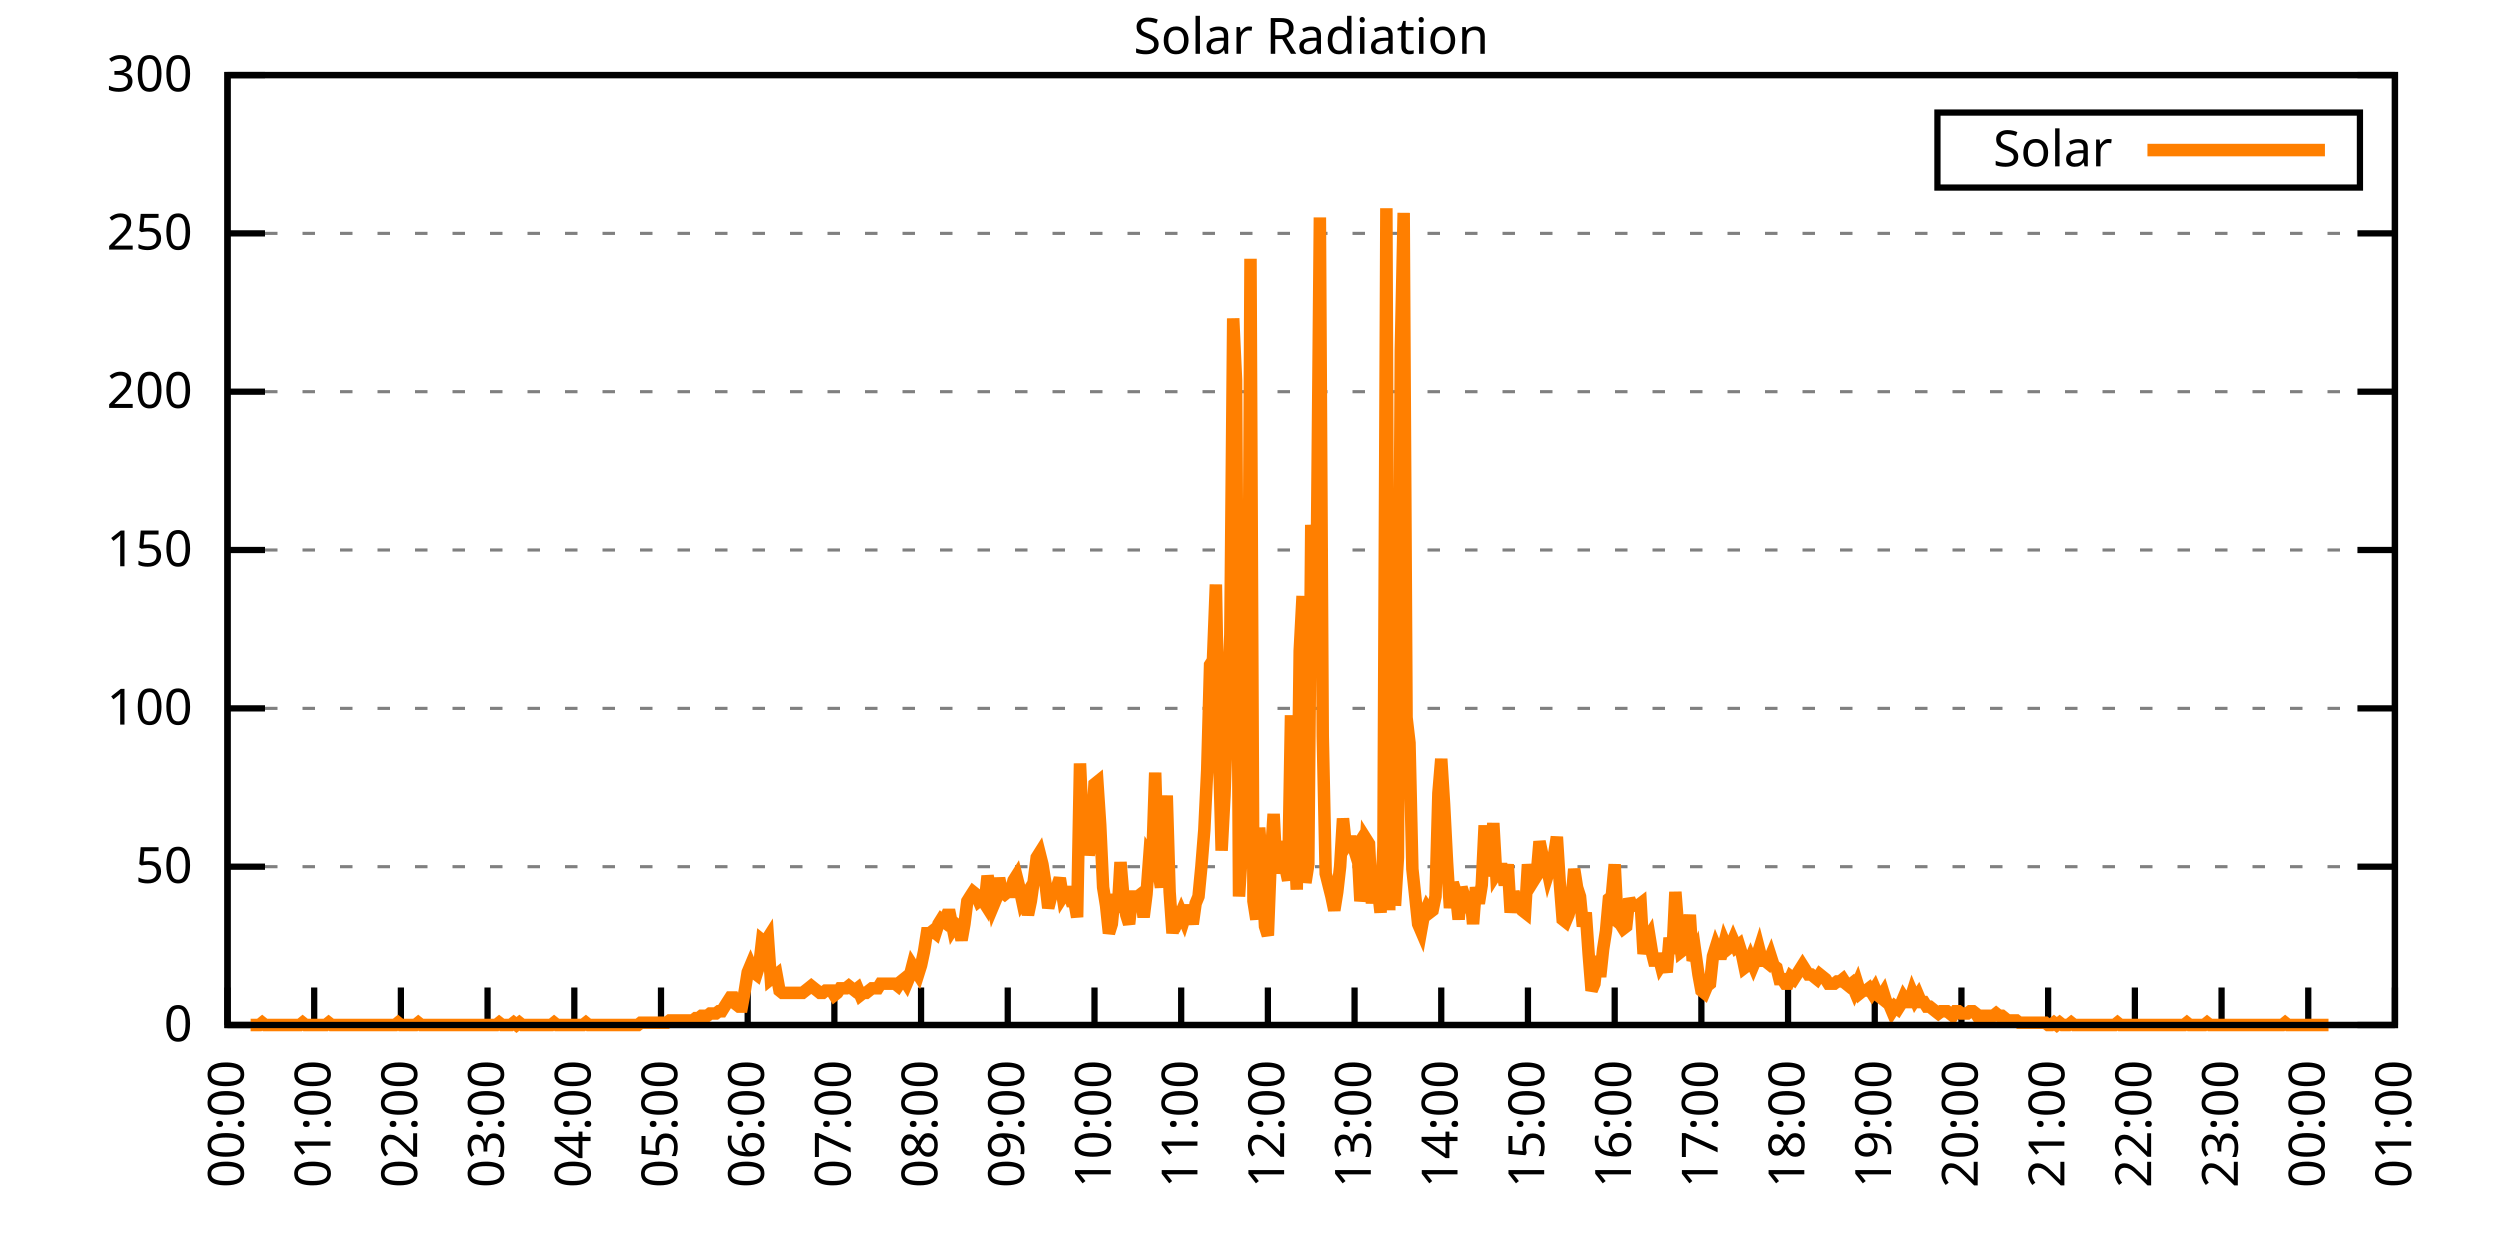
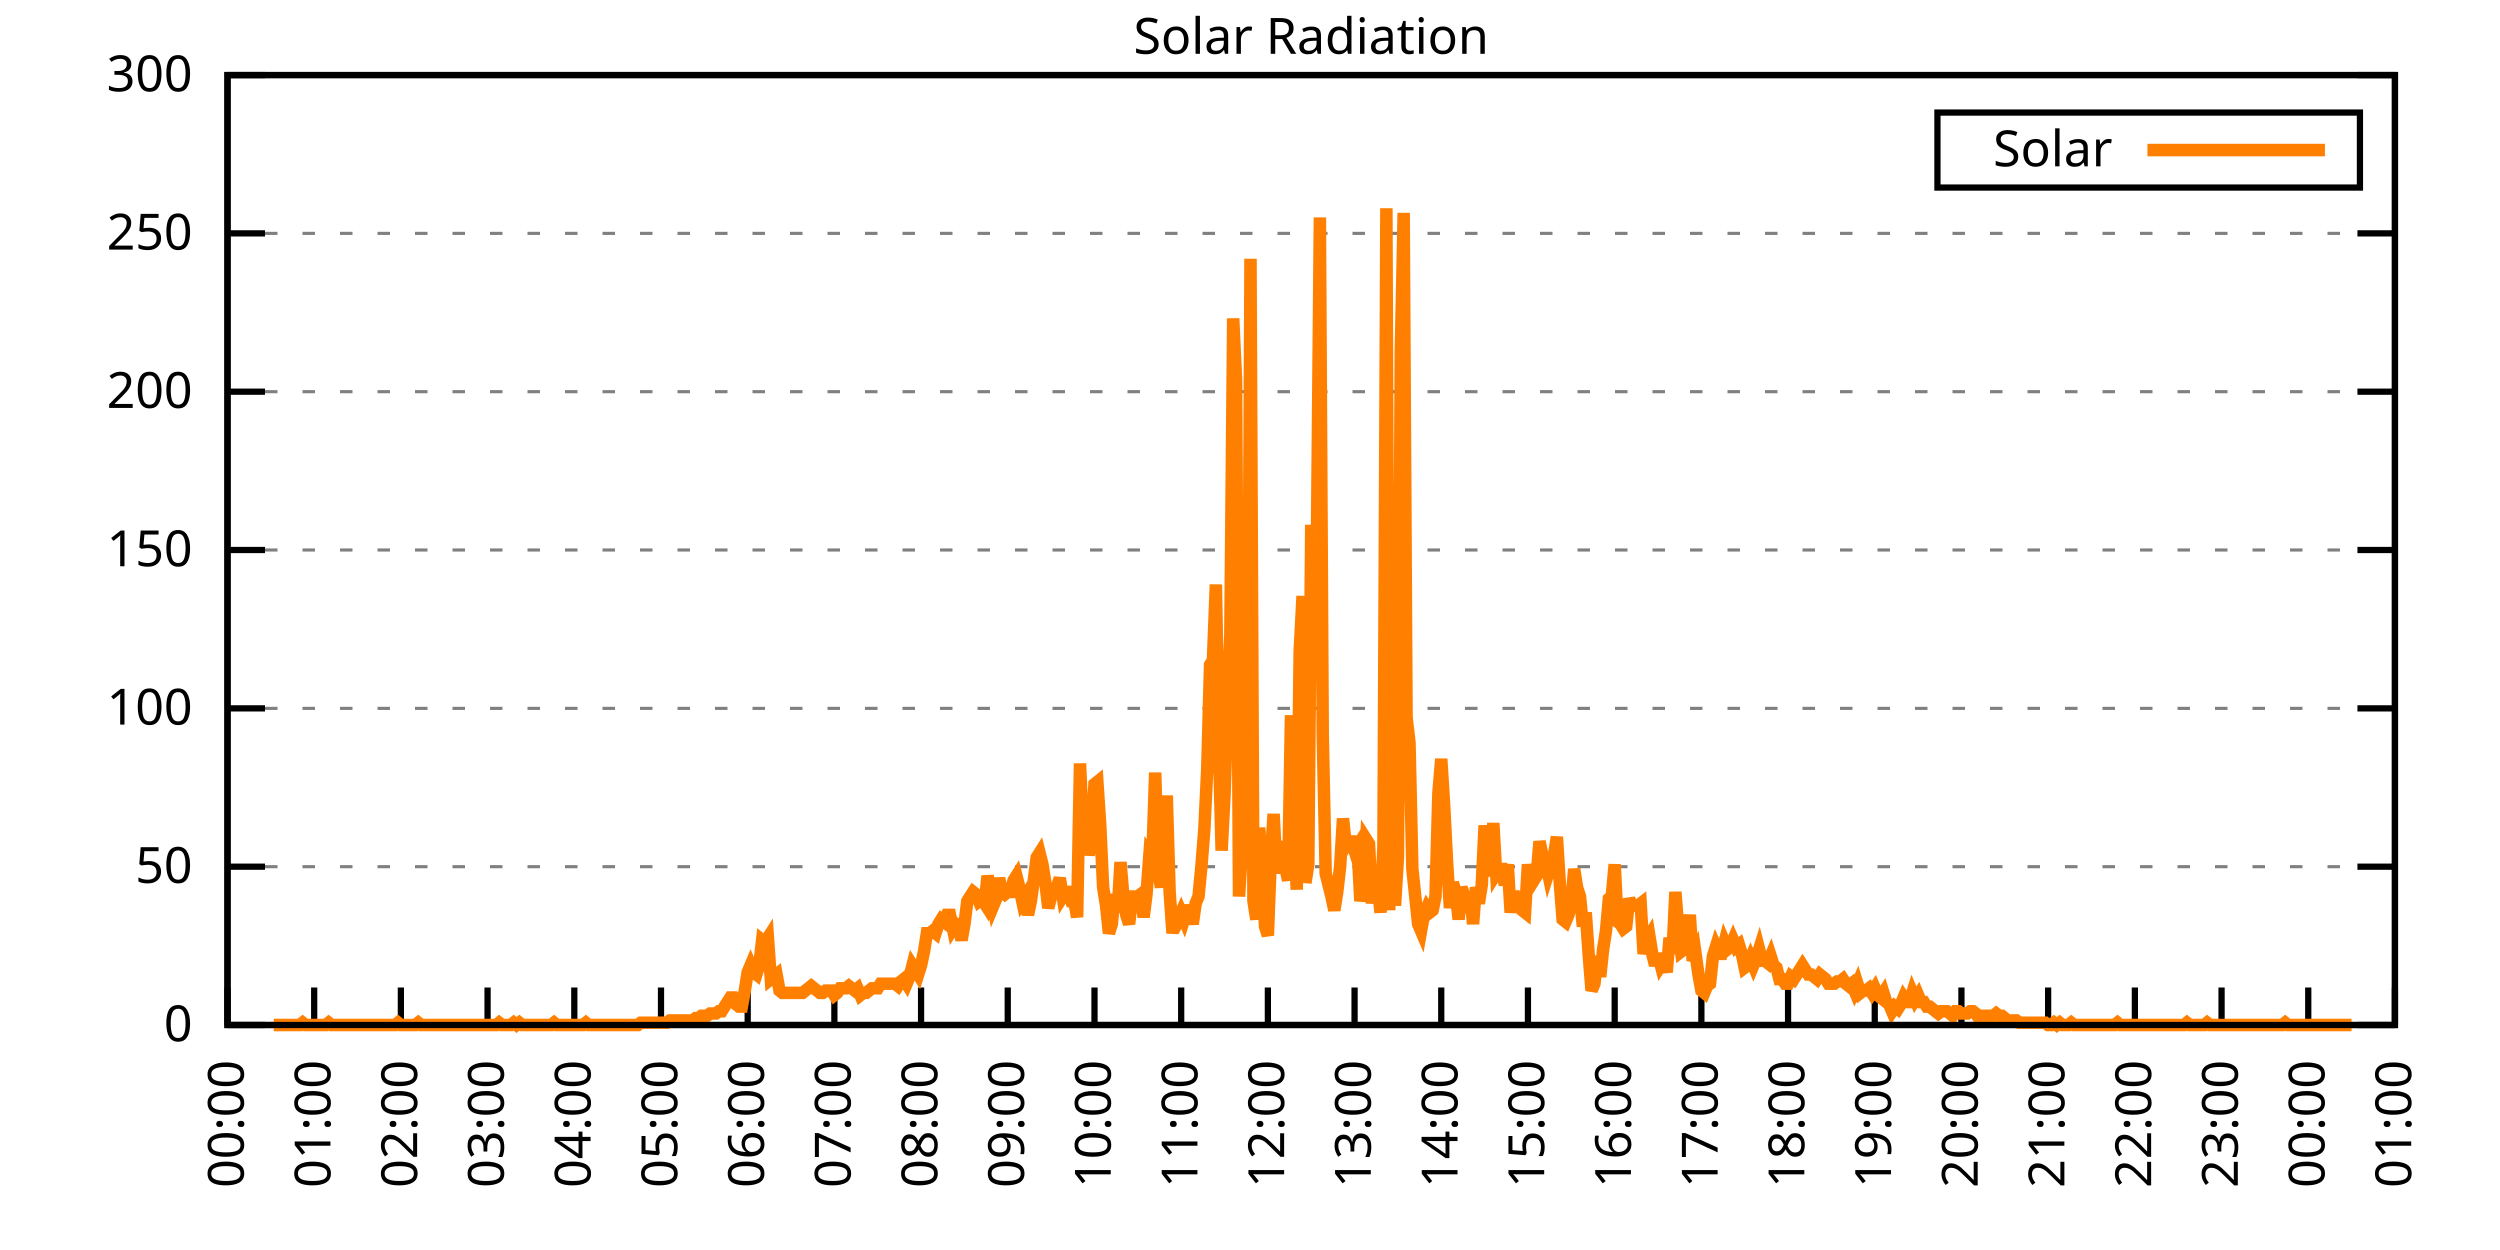
<svg xmlns="http://www.w3.org/2000/svg" xmlns:xlink="http://www.w3.org/1999/xlink" width="400" height="200" viewBox="0 0 400 200">
  <g id="gnuplot_canvas">
    <rect x="0" y="0" width="400" height="200" fill="none" />
    <defs>
      <circle id="gpDot" r="0.5" stroke-width="0.5" stroke="currentColor" />
      <path id="gpPt0" stroke-width="0.333" stroke="currentColor" d="M-1,0 h2 M0,-1 v2" />
      <path id="gpPt1" stroke-width="0.333" stroke="currentColor" d="M-1,-1 L1,1 M1,-1 L-1,1" />
      <path id="gpPt2" stroke-width="0.333" stroke="currentColor" d="M-1,0 L1,0 M0,-1 L0,1 M-1,-1 L1,1 M-1,1 L1,-1" />
      <rect id="gpPt3" stroke-width="0.333" stroke="currentColor" x="-1" y="-1" width="2" height="2" />
      <rect id="gpPt4" stroke-width="0.333" stroke="currentColor" fill="currentColor" x="-1" y="-1" width="2" height="2" />
      <circle id="gpPt5" stroke-width="0.333" stroke="currentColor" cx="0" cy="0" r="1" />
      <use xlink:href="#gpPt5" id="gpPt6" fill="currentColor" stroke="none" />
      <path id="gpPt7" stroke-width="0.333" stroke="currentColor" d="M0,-1.33 L-1.33,0.67 L1.33,0.67 z" />
      <use xlink:href="#gpPt7" id="gpPt8" fill="currentColor" stroke="none" />
      <use xlink:href="#gpPt7" id="gpPt9" stroke="currentColor" transform="rotate(180)" />
      <use xlink:href="#gpPt9" id="gpPt10" fill="currentColor" stroke="none" />
      <use xlink:href="#gpPt3" id="gpPt11" stroke="currentColor" transform="rotate(45)" />
      <use xlink:href="#gpPt11" id="gpPt12" fill="currentColor" stroke="none" />
      <path id="gpPt13" stroke-width="0.333" stroke="currentColor" d="M0,1.330 L1.265,0.411 L0.782,-1.067 L-0.782,-1.076 L-1.265,0.411 z" />
      <use xlink:href="#gpPt13" id="gpPt14" fill="currentColor" stroke="none" />
      <filter id="textbox" filterUnits="objectBoundingBox" x="0" y="0" height="1" width="1">
        <feFlood flood-color="white" flood-opacity="1" result="bgnd" />
        <feComposite in="SourceGraphic" in2="bgnd" operator="atop" />
      </filter>
      <filter id="greybox" filterUnits="objectBoundingBox" x="0" y="0" height="1" width="1">
        <feFlood flood-color="lightgrey" flood-opacity="1" result="grey" />
        <feComposite in="SourceGraphic" in2="grey" operator="atop" />
      </filter>
    </defs>
    <g fill="none" color="white" stroke="currentColor" stroke-width="1.00" stroke-linecap="butt" stroke-linejoin="miter">
</g>
    <g fill="none" color="black" stroke="currentColor" stroke-width="1.00" stroke-linecap="butt" stroke-linejoin="miter">
      <g stroke="none" shape-rendering="crispEdges">
        <polygon fill="rgb(255, 255, 255)" points="36.40,164.00 383.18,164.00 383.18,12.02 36.40,12.02 " />
      </g>
    </g>
    <g fill="none" color="black" stroke="currentColor" stroke-width="1.00" stroke-linecap="butt" stroke-linejoin="miter">
</g>
    <g fill="none" color="black" stroke="black" stroke-width="0.50" stroke-linecap="butt" stroke-linejoin="miter">
</g>
    <g fill="none" color="gray" stroke="currentColor" stroke-width="0.50" stroke-linecap="butt" stroke-linejoin="miter">
      <path stroke="gray" stroke-dasharray="2,4" class="gridline" d="M36.40,164.00 L383.19,164.00  " />
    </g>
    <g fill="none" color="gray" stroke="gray" stroke-width="1.00" stroke-linecap="butt" stroke-linejoin="miter">
</g>
    <g fill="none" color="black" stroke="currentColor" stroke-width="1.00" stroke-linecap="butt" stroke-linejoin="miter">
      <path stroke="black" d="M36.40,164.00 L42.40,164.00 M383.19,164.00 L377.19,164.00  " />
      <g transform="translate(30.80,166.60)" stroke="none" fill="black" font-family="Sans" font-size="8.00" text-anchor="end">
        <text>
          <tspan font-family="Sans"> 0</tspan>
        </text>
      </g>
    </g>
    <g fill="none" color="black" stroke="currentColor" stroke-width="1.00" stroke-linecap="butt" stroke-linejoin="miter">
</g>
    <g fill="none" color="black" stroke="black" stroke-width="0.50" stroke-linecap="butt" stroke-linejoin="miter">
</g>
    <g fill="none" color="gray" stroke="currentColor" stroke-width="0.50" stroke-linecap="butt" stroke-linejoin="miter">
      <path stroke="gray" stroke-dasharray="2,4" class="gridline" d="M36.40,138.67 L383.19,138.67  " />
    </g>
    <g fill="none" color="gray" stroke="gray" stroke-width="1.00" stroke-linecap="butt" stroke-linejoin="miter">
</g>
    <g fill="none" color="black" stroke="currentColor" stroke-width="1.00" stroke-linecap="butt" stroke-linejoin="miter">
      <path stroke="black" d="M36.40,138.67 L42.40,138.67 M383.19,138.67 L377.19,138.67  " />
      <g transform="translate(30.80,141.27)" stroke="none" fill="black" font-family="Sans" font-size="8.00" text-anchor="end">
        <text>
          <tspan font-family="Sans"> 50</tspan>
        </text>
      </g>
    </g>
    <g fill="none" color="black" stroke="currentColor" stroke-width="1.00" stroke-linecap="butt" stroke-linejoin="miter">
</g>
    <g fill="none" color="black" stroke="black" stroke-width="0.50" stroke-linecap="butt" stroke-linejoin="miter">
</g>
    <g fill="none" color="gray" stroke="currentColor" stroke-width="0.50" stroke-linecap="butt" stroke-linejoin="miter">
      <path stroke="gray" stroke-dasharray="2,4" class="gridline" d="M36.40,113.34 L383.19,113.34  " />
    </g>
    <g fill="none" color="gray" stroke="gray" stroke-width="1.00" stroke-linecap="butt" stroke-linejoin="miter">
</g>
    <g fill="none" color="black" stroke="currentColor" stroke-width="1.00" stroke-linecap="butt" stroke-linejoin="miter">
      <path stroke="black" d="M36.40,113.34 L42.40,113.34 M383.19,113.34 L377.19,113.34  " />
      <g transform="translate(30.80,115.94)" stroke="none" fill="black" font-family="Sans" font-size="8.00" text-anchor="end">
        <text>
          <tspan font-family="Sans"> 100</tspan>
        </text>
      </g>
    </g>
    <g fill="none" color="black" stroke="currentColor" stroke-width="1.00" stroke-linecap="butt" stroke-linejoin="miter">
</g>
    <g fill="none" color="black" stroke="black" stroke-width="0.50" stroke-linecap="butt" stroke-linejoin="miter">
</g>
    <g fill="none" color="gray" stroke="currentColor" stroke-width="0.50" stroke-linecap="butt" stroke-linejoin="miter">
      <path stroke="gray" stroke-dasharray="2,4" class="gridline" d="M36.40,88.00 L383.19,88.00  " />
    </g>
    <g fill="none" color="gray" stroke="gray" stroke-width="1.00" stroke-linecap="butt" stroke-linejoin="miter">
</g>
    <g fill="none" color="black" stroke="currentColor" stroke-width="1.00" stroke-linecap="butt" stroke-linejoin="miter">
      <path stroke="black" d="M36.40,88.00 L42.40,88.00 M383.19,88.00 L377.19,88.00  " />
      <g transform="translate(30.80,90.60)" stroke="none" fill="black" font-family="Sans" font-size="8.00" text-anchor="end">
        <text>
          <tspan font-family="Sans"> 150</tspan>
        </text>
      </g>
    </g>
    <g fill="none" color="black" stroke="currentColor" stroke-width="1.00" stroke-linecap="butt" stroke-linejoin="miter">
</g>
    <g fill="none" color="black" stroke="black" stroke-width="0.50" stroke-linecap="butt" stroke-linejoin="miter">
</g>
    <g fill="none" color="gray" stroke="currentColor" stroke-width="0.50" stroke-linecap="butt" stroke-linejoin="miter">
      <path stroke="gray" stroke-dasharray="2,4" class="gridline" d="M36.40,62.67 L383.19,62.67  " />
    </g>
    <g fill="none" color="gray" stroke="gray" stroke-width="1.00" stroke-linecap="butt" stroke-linejoin="miter">
</g>
    <g fill="none" color="black" stroke="currentColor" stroke-width="1.00" stroke-linecap="butt" stroke-linejoin="miter">
      <path stroke="black" d="M36.40,62.67 L42.40,62.67 M383.19,62.67 L377.19,62.67  " />
      <g transform="translate(30.80,65.27)" stroke="none" fill="black" font-family="Sans" font-size="8.00" text-anchor="end">
        <text>
          <tspan font-family="Sans"> 200</tspan>
        </text>
      </g>
    </g>
    <g fill="none" color="black" stroke="currentColor" stroke-width="1.00" stroke-linecap="butt" stroke-linejoin="miter">
</g>
    <g fill="none" color="black" stroke="black" stroke-width="0.50" stroke-linecap="butt" stroke-linejoin="miter">
</g>
    <g fill="none" color="gray" stroke="currentColor" stroke-width="0.50" stroke-linecap="butt" stroke-linejoin="miter">
      <path stroke="gray" stroke-dasharray="2,4" class="gridline" d="M36.40,37.34 L383.19,37.34  " />
    </g>
    <g fill="none" color="gray" stroke="gray" stroke-width="1.00" stroke-linecap="butt" stroke-linejoin="miter">
</g>
    <g fill="none" color="black" stroke="currentColor" stroke-width="1.00" stroke-linecap="butt" stroke-linejoin="miter">
      <path stroke="black" d="M36.40,37.34 L42.40,37.34 M383.19,37.34 L377.19,37.34  " />
      <g transform="translate(30.80,39.94)" stroke="none" fill="black" font-family="Sans" font-size="8.00" text-anchor="end">
        <text>
          <tspan font-family="Sans"> 250</tspan>
        </text>
      </g>
    </g>
    <g fill="none" color="black" stroke="currentColor" stroke-width="1.00" stroke-linecap="butt" stroke-linejoin="miter">
</g>
    <g fill="none" color="black" stroke="black" stroke-width="0.50" stroke-linecap="butt" stroke-linejoin="miter">
</g>
    <g fill="none" color="gray" stroke="currentColor" stroke-width="0.50" stroke-linecap="butt" stroke-linejoin="miter">
      <path stroke="gray" stroke-dasharray="2,4" class="gridline" d="M36.40,12.01 L383.19,12.01  " />
    </g>
    <g fill="none" color="gray" stroke="gray" stroke-width="1.00" stroke-linecap="butt" stroke-linejoin="miter">
</g>
    <g fill="none" color="black" stroke="currentColor" stroke-width="1.00" stroke-linecap="butt" stroke-linejoin="miter">
      <path stroke="black" d="M36.40,12.01 L42.40,12.01 M383.19,12.01 L377.19,12.01  " />
      <g transform="translate(30.80,14.61)" stroke="none" fill="black" font-family="Sans" font-size="8.00" text-anchor="end">
        <text>
          <tspan font-family="Sans"> 300</tspan>
        </text>
      </g>
    </g>
    <g fill="none" color="black" stroke="currentColor" stroke-width="1.00" stroke-linecap="butt" stroke-linejoin="miter">
      <path stroke="black" d="M36.40,164.00 L36.40,158.00  " />
      <g transform="translate(39.00,169.60) rotate(270.00)" stroke="none" fill="black" font-family="Sans" font-size="8.00" text-anchor="end">
        <text>
          <tspan font-family="Sans">00:00</tspan>
        </text>
      </g>
    </g>
    <g fill="none" color="black" stroke="currentColor" stroke-width="1.00" stroke-linecap="butt" stroke-linejoin="miter">
      <path stroke="black" d="M50.27,164.00 L50.27,158.00  " />
      <g transform="translate(52.87,169.60) rotate(270.00)" stroke="none" fill="black" font-family="Sans" font-size="8.00" text-anchor="end">
        <text>
          <tspan font-family="Sans">01:00</tspan>
        </text>
      </g>
    </g>
    <g fill="none" color="black" stroke="currentColor" stroke-width="1.00" stroke-linecap="butt" stroke-linejoin="miter">
      <path stroke="black" d="M64.14,164.00 L64.14,158.00  " />
      <g transform="translate(66.74,169.60) rotate(270.00)" stroke="none" fill="black" font-family="Sans" font-size="8.00" text-anchor="end">
        <text>
          <tspan font-family="Sans">02:00</tspan>
        </text>
      </g>
    </g>
    <g fill="none" color="black" stroke="currentColor" stroke-width="1.00" stroke-linecap="butt" stroke-linejoin="miter">
      <path stroke="black" d="M78.01,164.00 L78.01,158.00  " />
      <g transform="translate(80.61,169.60) rotate(270.00)" stroke="none" fill="black" font-family="Sans" font-size="8.00" text-anchor="end">
        <text>
          <tspan font-family="Sans">03:00</tspan>
        </text>
      </g>
    </g>
    <g fill="none" color="black" stroke="currentColor" stroke-width="1.00" stroke-linecap="butt" stroke-linejoin="miter">
      <path stroke="black" d="M91.89,164.00 L91.89,158.00  " />
      <g transform="translate(94.49,169.60) rotate(270.00)" stroke="none" fill="black" font-family="Sans" font-size="8.00" text-anchor="end">
        <text>
          <tspan font-family="Sans">04:00</tspan>
        </text>
      </g>
    </g>
    <g fill="none" color="black" stroke="currentColor" stroke-width="1.00" stroke-linecap="butt" stroke-linejoin="miter">
      <path stroke="black" d="M105.76,164.00 L105.76,158.00  " />
      <g transform="translate(108.36,169.60) rotate(270.00)" stroke="none" fill="black" font-family="Sans" font-size="8.00" text-anchor="end">
        <text>
          <tspan font-family="Sans">05:00</tspan>
        </text>
      </g>
    </g>
    <g fill="none" color="black" stroke="currentColor" stroke-width="1.00" stroke-linecap="butt" stroke-linejoin="miter">
      <path stroke="black" d="M119.63,164.00 L119.63,158.00  " />
      <g transform="translate(122.23,169.60) rotate(270.00)" stroke="none" fill="black" font-family="Sans" font-size="8.00" text-anchor="end">
        <text>
          <tspan font-family="Sans">06:00</tspan>
        </text>
      </g>
    </g>
    <g fill="none" color="black" stroke="currentColor" stroke-width="1.00" stroke-linecap="butt" stroke-linejoin="miter">
      <path stroke="black" d="M133.50,164.00 L133.50,158.00  " />
      <g transform="translate(136.10,169.60) rotate(270.00)" stroke="none" fill="black" font-family="Sans" font-size="8.00" text-anchor="end">
        <text>
          <tspan font-family="Sans">07:00</tspan>
        </text>
      </g>
    </g>
    <g fill="none" color="black" stroke="currentColor" stroke-width="1.00" stroke-linecap="butt" stroke-linejoin="miter">
      <path stroke="black" d="M147.37,164.00 L147.37,158.00  " />
      <g transform="translate(149.97,169.60) rotate(270.00)" stroke="none" fill="black" font-family="Sans" font-size="8.00" text-anchor="end">
        <text>
          <tspan font-family="Sans">08:00</tspan>
        </text>
      </g>
    </g>
    <g fill="none" color="black" stroke="currentColor" stroke-width="1.00" stroke-linecap="butt" stroke-linejoin="miter">
      <path stroke="black" d="M161.24,164.00 L161.24,158.00  " />
      <g transform="translate(163.84,169.60) rotate(270.00)" stroke="none" fill="black" font-family="Sans" font-size="8.00" text-anchor="end">
        <text>
          <tspan font-family="Sans">09:00</tspan>
        </text>
      </g>
    </g>
    <g fill="none" color="black" stroke="currentColor" stroke-width="1.00" stroke-linecap="butt" stroke-linejoin="miter">
      <path stroke="black" d="M175.12,164.00 L175.12,158.00  " />
      <g transform="translate(177.72,169.60) rotate(270.00)" stroke="none" fill="black" font-family="Sans" font-size="8.00" text-anchor="end">
        <text>
          <tspan font-family="Sans">10:00</tspan>
        </text>
      </g>
    </g>
    <g fill="none" color="black" stroke="currentColor" stroke-width="1.00" stroke-linecap="butt" stroke-linejoin="miter">
      <path stroke="black" d="M188.99,164.00 L188.99,158.00  " />
      <g transform="translate(191.59,169.60) rotate(270.00)" stroke="none" fill="black" font-family="Sans" font-size="8.00" text-anchor="end">
        <text>
          <tspan font-family="Sans">11:00</tspan>
        </text>
      </g>
    </g>
    <g fill="none" color="black" stroke="currentColor" stroke-width="1.00" stroke-linecap="butt" stroke-linejoin="miter">
      <path stroke="black" d="M202.86,164.00 L202.86,158.00  " />
      <g transform="translate(205.46,169.60) rotate(270.00)" stroke="none" fill="black" font-family="Sans" font-size="8.00" text-anchor="end">
        <text>
          <tspan font-family="Sans">12:00</tspan>
        </text>
      </g>
    </g>
    <g fill="none" color="black" stroke="currentColor" stroke-width="1.00" stroke-linecap="butt" stroke-linejoin="miter">
      <path stroke="black" d="M216.73,164.00 L216.73,158.00  " />
      <g transform="translate(219.33,169.60) rotate(270.00)" stroke="none" fill="black" font-family="Sans" font-size="8.00" text-anchor="end">
        <text>
          <tspan font-family="Sans">13:00</tspan>
        </text>
      </g>
    </g>
    <g fill="none" color="black" stroke="currentColor" stroke-width="1.00" stroke-linecap="butt" stroke-linejoin="miter">
      <path stroke="black" d="M230.60,164.00 L230.60,158.00  " />
      <g transform="translate(233.20,169.60) rotate(270.00)" stroke="none" fill="black" font-family="Sans" font-size="8.00" text-anchor="end">
        <text>
          <tspan font-family="Sans">14:00</tspan>
        </text>
      </g>
    </g>
    <g fill="none" color="black" stroke="currentColor" stroke-width="1.00" stroke-linecap="butt" stroke-linejoin="miter">
      <path stroke="black" d="M244.47,164.00 L244.47,158.00  " />
      <g transform="translate(247.07,169.60) rotate(270.00)" stroke="none" fill="black" font-family="Sans" font-size="8.00" text-anchor="end">
        <text>
          <tspan font-family="Sans">15:00</tspan>
        </text>
      </g>
    </g>
    <g fill="none" color="black" stroke="currentColor" stroke-width="1.00" stroke-linecap="butt" stroke-linejoin="miter">
      <path stroke="black" d="M258.35,164.00 L258.35,158.00  " />
      <g transform="translate(260.95,169.60) rotate(270.00)" stroke="none" fill="black" font-family="Sans" font-size="8.00" text-anchor="end">
        <text>
          <tspan font-family="Sans">16:00</tspan>
        </text>
      </g>
    </g>
    <g fill="none" color="black" stroke="currentColor" stroke-width="1.00" stroke-linecap="butt" stroke-linejoin="miter">
      <path stroke="black" d="M272.22,164.00 L272.22,158.00  " />
      <g transform="translate(274.82,169.60) rotate(270.00)" stroke="none" fill="black" font-family="Sans" font-size="8.00" text-anchor="end">
        <text>
          <tspan font-family="Sans">17:00</tspan>
        </text>
      </g>
    </g>
    <g fill="none" color="black" stroke="currentColor" stroke-width="1.00" stroke-linecap="butt" stroke-linejoin="miter">
      <path stroke="black" d="M286.09,164.00 L286.09,158.00  " />
      <g transform="translate(288.69,169.60) rotate(270.00)" stroke="none" fill="black" font-family="Sans" font-size="8.00" text-anchor="end">
        <text>
          <tspan font-family="Sans">18:00</tspan>
        </text>
      </g>
    </g>
    <g fill="none" color="black" stroke="currentColor" stroke-width="1.00" stroke-linecap="butt" stroke-linejoin="miter">
      <path stroke="black" d="M299.96,164.00 L299.96,158.00  " />
      <g transform="translate(302.56,169.60) rotate(270.00)" stroke="none" fill="black" font-family="Sans" font-size="8.00" text-anchor="end">
        <text>
          <tspan font-family="Sans">19:00</tspan>
        </text>
      </g>
    </g>
    <g fill="none" color="black" stroke="currentColor" stroke-width="1.00" stroke-linecap="butt" stroke-linejoin="miter">
      <path stroke="black" d="M313.83,164.00 L313.83,158.00  " />
      <g transform="translate(316.43,169.60) rotate(270.00)" stroke="none" fill="black" font-family="Sans" font-size="8.00" text-anchor="end">
        <text>
          <tspan font-family="Sans">20:00</tspan>
        </text>
      </g>
    </g>
    <g fill="none" color="black" stroke="currentColor" stroke-width="1.00" stroke-linecap="butt" stroke-linejoin="miter">
      <path stroke="black" d="M327.70,164.00 L327.70,158.00  " />
      <g transform="translate(330.30,169.60) rotate(270.00)" stroke="none" fill="black" font-family="Sans" font-size="8.00" text-anchor="end">
        <text>
          <tspan font-family="Sans">21:00</tspan>
        </text>
      </g>
    </g>
    <g fill="none" color="black" stroke="currentColor" stroke-width="1.00" stroke-linecap="butt" stroke-linejoin="miter">
      <path stroke="black" d="M341.58,164.00 L341.58,158.00  " />
      <g transform="translate(344.18,169.60) rotate(270.00)" stroke="none" fill="black" font-family="Sans" font-size="8.00" text-anchor="end">
        <text>
          <tspan font-family="Sans">22:00</tspan>
        </text>
      </g>
    </g>
    <g fill="none" color="black" stroke="currentColor" stroke-width="1.00" stroke-linecap="butt" stroke-linejoin="miter">
      <path stroke="black" d="M355.45,164.00 L355.45,158.00  " />
      <g transform="translate(358.05,169.60) rotate(270.00)" stroke="none" fill="black" font-family="Sans" font-size="8.00" text-anchor="end">
        <text>
          <tspan font-family="Sans">23:00</tspan>
        </text>
      </g>
    </g>
    <g fill="none" color="black" stroke="currentColor" stroke-width="1.00" stroke-linecap="butt" stroke-linejoin="miter">
      <path stroke="black" d="M369.32,164.00 L369.32,158.00  " />
      <g transform="translate(371.92,169.60) rotate(270.00)" stroke="none" fill="black" font-family="Sans" font-size="8.00" text-anchor="end">
        <text>
          <tspan font-family="Sans">00:00</tspan>
        </text>
      </g>
    </g>
    <g fill="none" color="black" stroke="currentColor" stroke-width="1.00" stroke-linecap="butt" stroke-linejoin="miter">
      <path stroke="black" d="M383.19,164.00 L383.19,158.00  " />
      <g transform="translate(385.79,169.60) rotate(270.00)" stroke="none" fill="black" font-family="Sans" font-size="8.00" text-anchor="end">
        <text>
          <tspan font-family="Sans">01:00</tspan>
        </text>
      </g>
    </g>
    <g fill="none" color="black" stroke="currentColor" stroke-width="1.00" stroke-linecap="butt" stroke-linejoin="miter">
</g>
    <g fill="none" color="black" stroke="currentColor" stroke-width="1.00" stroke-linecap="butt" stroke-linejoin="miter">
      <path stroke="black" d="M36.40,12.01 L36.40,164.00 L383.19,164.00 L383.19,12.01 L36.40,12.01 Z  " />
    </g>
    <g fill="none" color="black" stroke="currentColor" stroke-width="1.00" stroke-linecap="butt" stroke-linejoin="miter">
</g>
    <g fill="none" color="black" stroke="currentColor" stroke-width="1.00" stroke-linecap="butt" stroke-linejoin="miter">
      <path stroke="black" d="M309.99,30.01 L309.99,18.01 L377.59,18.01 L377.59,30.01 L309.99,30.01 Z  " />
    </g>
    <g id="Solar_Radiation_plot_1">
      <g fill="none" color="white" stroke="black" stroke-width="2.00" stroke-linecap="butt" stroke-linejoin="miter">
</g>
      <g fill="none" color="black" stroke="currentColor" stroke-width="2.00" stroke-linecap="butt" stroke-linejoin="miter">
        <g transform="translate(337.99,26.61)" stroke="none" fill="black" font-family="Sans" font-size="8.00" text-anchor="end">
          <text>
            <tspan font-family="Sans">Solar</tspan>
          </text>
        </g>
      </g>
      <g fill="none" color="black" stroke="currentColor" stroke-width="2.00" stroke-linecap="butt" stroke-linejoin="miter">
-         <path stroke="rgb(255, 127,   0)" d="M343.59,24.01 L371.99,24.01 M40.10,164.00 L40.56,164.00 L41.02,164.00 L41.49,164.00 L41.95,163.63 L42.41,164.00   L42.87,164.00 L43.34,164.00 L43.80,164.00 L44.26,164.00 L44.72,164.00 L45.19,164.00 L45.65,164.00 L46.11,164.00   L46.57,164.00 L47.03,164.00 L47.50,164.00 L47.96,164.00 L48.42,163.63 L48.88,164.00 L49.35,164.00 L49.81,164.00   L50.27,164.00 L50.73,164.00 L51.20,164.00 L51.66,164.00 L52.12,164.00 L52.58,163.63 L53.05,164.00 L53.51,164.00   L53.97,164.00 L54.43,164.00 L54.90,164.00 L55.36,164.00 L55.82,164.00 L56.28,164.00 L56.75,164.00 L57.21,164.00   L57.67,164.00 L58.13,164.00 L58.59,164.00 L59.06,164.00 L59.52,164.00 L59.98,164.00 L60.44,164.00 L60.91,164.00   L61.37,164.00 L61.83,164.00 L62.29,164.00 L62.76,164.00 L63.22,164.00 L63.68,163.63 L64.14,164.00 L64.61,164.00   L65.07,164.00 L65.53,164.00 L65.99,164.00 L66.46,164.00 L66.92,163.63 L67.38,164.00 L67.84,164.00 L68.30,164.00   L68.77,164.00 L69.23,164.00 L69.69,164.00 L70.15,164.00 L70.62,164.00 L71.08,164.00 L71.54,164.00 L72.00,164.00   L72.47,164.00 L72.93,164.00 L73.39,164.00 L73.85,164.00 L74.32,164.00 L74.78,164.00 L75.24,164.00 L75.70,164.00   L76.17,164.00 L76.63,164.00 L77.09,164.00 L77.55,164.00 L78.01,164.00 L78.48,164.00 L78.94,164.00 L79.40,164.00   L79.86,163.63 L80.33,164.00 L80.79,164.00 L81.25,164.00 L81.71,164.00 L82.18,163.63 L82.64,164.00 L83.10,163.63   L83.56,164.00 L84.03,164.00 L84.49,164.00 L84.95,164.00 L85.41,164.00 L85.88,164.00 L86.34,164.00 L86.80,164.00   L87.26,164.00 L87.72,164.00 L88.19,164.00 L88.65,163.63 L89.11,164.00 L89.57,164.00 L90.04,164.00 L90.50,164.00   L90.96,164.00 L91.42,164.00 L91.89,164.00 L92.35,164.00 L92.81,164.00 L93.27,164.00 L93.74,163.63 L94.20,164.00   L94.66,164.00 L95.12,164.00 L95.59,164.00 L96.05,164.00 L96.51,164.00 L96.97,164.00 L97.44,164.00 L97.90,164.00   L98.36,164.00 L98.82,164.00 L99.28,164.00 L99.75,164.00 L100.21,164.00 L100.67,164.00 L101.13,164.00 L101.60,164.00   L102.06,164.00 L102.52,163.63 L102.98,163.63 L103.45,163.63 L103.91,163.63 L104.37,163.63 L104.83,163.63 L105.30,163.63   L105.76,163.63 L106.22,163.63 L106.68,163.63 L107.15,163.27 L107.61,163.27 L108.07,163.27 L108.53,163.27 L108.99,163.27   L109.46,163.27 L109.92,163.27 L110.38,163.27 L110.84,163.27 L111.31,162.90 L111.77,162.90 L112.23,162.53 L112.69,162.53   L113.16,162.53 L113.62,162.16 L114.08,162.16 L114.54,162.16 L115.01,161.80 L115.47,161.80 L115.93,161.06 L116.39,160.33   L116.86,159.60 L117.32,159.60 L117.78,160.70 L118.24,161.06 L118.70,161.06 L119.17,158.49 L119.63,155.56 L120.09,154.46   L120.55,155.56 L121.02,155.92 L121.48,154.46 L121.94,150.42 L122.40,150.79 L122.87,150.05 L123.33,156.66 L123.79,156.29   L124.25,155.92 L124.72,158.49 L125.18,158.86 L125.64,158.86 L126.10,158.86 L126.57,158.86 L127.03,158.86 L127.49,158.86   L127.95,158.86 L128.41,158.86 L128.88,158.49 L129.34,158.13 L129.80,157.76 L130.26,158.13 L130.73,158.49 L131.19,158.86   L131.65,158.86 L132.11,158.49 L132.58,158.49 L133.04,158.49 L133.50,159.23 L133.96,158.86 L134.43,158.13 L134.89,158.13   L135.35,158.13 L135.81,157.76 L136.28,158.13 L136.74,158.49 L137.20,158.13 L137.66,159.23 L138.13,158.86 L138.59,158.86   L139.05,158.49 L139.51,158.13 L139.97,158.13 L140.44,158.13 L140.90,157.39 L141.36,157.39 L141.82,157.39 L142.29,157.39   L142.75,157.39 L143.21,157.39 L143.67,157.76 L144.14,157.03 L144.60,156.66 L145.06,157.39 L145.52,156.29 L145.99,154.46   L146.45,155.19 L146.91,155.92 L147.37,154.46 L147.84,152.25 L148.30,149.32 L148.76,149.32 L149.22,148.95 L149.68,149.32   L150.15,147.85 L150.61,147.11 L151.07,147.48 L151.53,146.38 L152.00,146.38 L152.46,148.58 L152.92,147.85 L153.38,148.22   L153.85,150.42 L154.31,147.85 L154.77,144.18 L155.23,143.44 L155.70,142.71 L156.16,143.08 L156.62,144.18 L157.08,143.81   L157.55,144.55 L158.01,140.14 L158.47,142.34 L158.93,144.91 L159.39,143.81 L159.86,140.51 L160.32,142.71 L160.78,143.08   L161.24,142.71 L161.71,142.71 L162.17,140.87 L162.63,140.14 L163.09,141.98 L163.56,144.18 L164.02,143.44 L164.48,146.38   L164.94,144.18 L165.41,140.87 L165.87,137.20 L166.33,136.47 L166.79,138.30 L167.26,141.24 L167.72,145.28 L168.18,143.44   L168.64,142.71 L169.10,141.98 L169.57,140.51 L170.03,143.44 L170.49,142.71 L170.95,142.71 L171.42,144.18 L171.88,144.18   L172.34,146.75 L172.80,122.15 L173.27,132.80 L173.73,130.23 L174.19,136.84 L174.65,133.90 L175.12,125.46 L175.58,125.09   L176.04,132.06 L176.50,141.98 L176.97,144.91 L177.43,149.32 L177.89,147.85 L178.35,143.08 L178.82,146.01 L179.28,137.94   L179.74,143.44 L180.20,146.38 L180.66,147.85 L181.13,143.44 L181.59,143.44 L182.05,143.44 L182.51,143.08 L182.98,146.75   L183.44,143.08 L183.90,136.84 L184.36,137.57 L184.83,123.62 L185.29,139.04 L185.75,141.98 L186.21,135.74 L186.68,127.29   L187.14,142.71 L187.60,149.32 L188.06,146.38 L188.53,147.11 L188.99,146.01 L189.45,147.11 L189.91,145.65 L190.37,145.65   L190.84,147.85 L191.30,144.55 L191.76,143.44 L192.22,138.67 L192.69,132.80 L193.15,123.25 L193.61,106.37 L194.07,105.64   L194.54,93.52 L195.00,118.48 L195.46,136.10 L195.92,127.29 L196.39,113.34 L196.85,101.60 L197.31,50.94 L197.77,60.85   L198.24,143.44 L198.70,136.10 L199.16,123.62 L199.62,130.23 L200.08,41.40 L200.55,144.18 L201.01,147.11 L201.47,132.43   L201.93,138.67 L202.40,148.22 L202.86,149.68 L203.32,137.57 L203.78,130.23 L204.25,139.77 L204.71,134.63 L205.17,137.57   L205.63,138.67 L206.10,140.87 L206.56,114.44 L207.02,132.06 L207.48,142.34 L207.95,104.17 L208.41,95.36 L208.87,141.24   L209.33,138.30 L209.80,83.98 L210.26,91.69 L210.72,85.45 L211.18,34.79 L211.64,117.75 L212.11,139.77 L212.57,141.61   L213.03,143.44 L213.49,145.65 L213.96,142.71 L214.42,138.67 L214.88,130.96 L215.34,135.37 L215.81,134.63 L216.27,134.63   L216.73,136.10 L217.19,135.37 L217.66,144.18 L218.12,141.61 L218.58,134.27 L219.04,135.00 L219.51,144.55 L219.97,139.41   L220.43,141.98 L220.89,146.01 L221.35,135.37 L221.82,33.32 L222.28,145.65 L222.74,91.69 L223.20,144.91 L223.67,137.20   L224.13,56.08 L224.59,34.06 L225.05,114.81 L225.52,118.85 L225.98,139.04 L226.44,143.44 L226.90,147.85 L227.37,148.95   L227.83,146.38 L228.29,145.28 L228.75,146.01 L229.22,145.65 L229.68,143.44 L230.14,126.93 L230.60,121.42 L231.06,128.76   L231.53,137.94 L231.99,145.28 L232.45,141.24 L232.91,142.71 L233.38,147.11 L233.84,141.98 L234.30,143.44 L234.76,146.01   L235.23,142.71 L235.69,147.85 L236.15,141.98 L236.61,144.55 L237.08,141.61 L237.54,132.06 L238.00,140.14 L238.46,137.94   L238.93,131.70 L239.39,139.77 L239.85,139.04 L240.31,139.04 L240.77,141.61 L241.24,138.30 L241.70,146.01 L242.16,142.71   L242.62,144.18 L243.09,144.91 L243.55,145.65 L244.01,146.01 L244.47,138.30 L244.94,141.61 L245.40,140.87 L245.86,140.14   L246.32,134.63 L246.79,136.84 L247.25,137.57 L247.71,139.77 L248.17,138.30 L248.64,136.84 L249.10,133.90 L249.56,141.24   L250.02,147.11 L250.49,147.48 L250.95,146.38 L251.41,144.55 L251.87,139.04 L252.33,141.98 L252.80,143.44 L253.26,148.22   L253.72,146.01 L254.18,152.62 L254.65,158.49 L255.11,157.39 L255.57,152.99 L256.03,156.29 L256.50,151.89 L256.96,148.95   L257.42,143.81 L257.88,143.44 L258.35,138.30 L258.81,147.48 L259.27,147.85 L259.73,148.58 L260.20,148.22 L260.66,143.81   L261.12,144.91 L261.58,144.91 L262.04,144.91 L262.51,144.55 L262.97,152.62 L263.43,150.42 L263.89,149.68 L264.36,152.62   L264.82,154.46 L265.28,152.62 L265.74,154.46 L266.21,153.72 L266.67,155.56 L267.13,150.05 L267.59,152.62 L268.06,142.71   L268.52,148.58 L268.98,152.25 L269.44,151.89 L269.91,150.05 L270.37,146.38 L270.83,153.72 L271.29,152.62 L271.75,155.92   L272.22,158.49 L272.68,158.86 L273.14,157.76 L273.60,157.39 L274.07,152.99 L274.53,151.52 L274.99,152.62 L275.45,152.62   L275.92,150.79 L276.38,151.89 L276.84,151.52 L277.30,150.42 L277.77,151.52 L278.23,151.15 L278.69,152.62 L279.15,154.82   L279.62,154.46 L280.08,153.35 L280.54,154.46 L281.00,153.35 L281.46,151.89 L281.93,153.72 L282.39,153.72 L282.85,154.09   L283.31,152.99 L283.78,154.46 L284.24,154.82 L284.70,156.66 L285.16,156.66 L285.63,157.39 L286.09,157.39 L286.55,156.29   L287.01,156.66 L287.48,155.92 L287.94,155.19 L288.40,154.46 L288.86,155.19 L289.33,155.92 L289.79,155.92 L290.25,156.29   L290.71,156.66 L291.18,155.92 L291.64,156.29 L292.10,156.66 L292.56,157.39 L293.02,157.39 L293.49,157.39 L293.95,157.03   L294.41,157.03 L294.87,156.66 L295.34,157.39 L295.80,157.76 L296.26,157.39 L296.72,158.49 L297.19,157.39 L297.65,158.86   L298.11,158.49 L298.57,158.49 L299.04,158.13 L299.50,158.86 L299.96,158.13 L300.42,159.23 L300.89,159.60 L301.35,158.86   L301.81,160.33 L302.27,160.70 L302.73,161.80 L303.20,161.06 L303.66,161.43 L304.12,160.70 L304.58,159.60 L305.05,160.33   L305.51,160.33 L305.97,158.86 L306.43,159.96 L306.90,159.23 L307.36,160.33 L307.82,160.33 L308.28,161.06 L308.75,161.06   L309.21,161.43 L309.67,161.80 L310.13,162.16 L310.60,161.80 L311.06,161.80 L311.52,161.80 L311.98,162.16 L312.44,162.53   L312.91,161.80 L313.37,161.80 L313.83,162.16 L314.29,162.16 L314.76,162.16 L315.22,161.80 L315.68,161.80 L316.14,162.16   L316.61,162.90 L317.07,162.53 L317.53,162.53 L317.99,162.53 L318.46,162.53 L318.92,162.53 L319.38,162.16 L319.84,162.53   L320.31,162.53 L320.77,162.90 L321.23,163.27 L321.69,163.27 L322.15,163.27 L322.62,163.27 L323.08,163.63 L323.54,163.63   L324.00,163.63 L324.47,163.63 L324.93,163.63 L325.39,163.63 L325.85,163.63 L326.32,163.63 L326.78,163.63 L327.24,163.63   L327.70,164.00 L328.17,164.00 L328.63,163.63 L329.09,164.00 L329.55,163.63 L330.02,164.00 L330.48,164.00 L330.94,164.00   L331.40,163.63 L331.87,164.00 L332.33,164.00 L332.79,164.00 L333.25,164.00 L333.71,164.00 L334.18,164.00 L334.64,164.00   L335.10,164.00 L335.56,164.00 L336.03,164.00 L336.49,164.00 L336.95,164.00 L337.41,164.00 L337.88,164.00 L338.34,164.00   L338.80,163.63 L339.26,164.00 L339.73,164.00 L340.19,164.00 L340.65,164.00 L341.11,164.00 L341.58,164.00 L342.04,164.00   L342.50,164.00 L342.96,164.00 L343.42,164.00 L343.89,164.00 L344.35,164.00 L344.81,164.00 L345.27,164.00 L345.74,164.00   L346.20,164.00 L346.66,164.00 L347.12,164.00 L347.59,164.00 L348.05,164.00 L348.51,164.00 L348.97,164.00 L349.44,164.00   L349.90,163.63 L350.36,164.00 L350.82,164.00 L351.29,164.00 L351.75,164.00 L352.21,164.00 L352.67,164.00 L353.13,163.63   L353.60,164.00 L354.06,164.00 L354.52,164.00 L354.98,164.00 L355.45,164.00 L355.91,164.00 L356.37,164.00 L356.83,164.00   L357.30,164.00 L357.76,164.00 L358.22,164.00 L358.68,164.00 L359.15,164.00 L359.61,164.00 L360.07,164.00 L360.53,164.00   L361.00,164.00 L361.46,164.00 L361.92,164.00 L362.38,164.00 L362.84,164.00 L363.31,164.00 L363.77,164.00 L364.23,164.00   L364.69,164.00 L365.16,164.00 L365.62,163.63 L366.08,164.00 L366.54,164.00 L367.01,164.00 L367.47,164.00 L367.93,164.00   L368.39,164.00 L368.86,164.00 L369.32,164.00 L369.78,164.00 L370.24,164.00 L370.71,164.00 L371.17,164.00 L371.63,164.00   L372.09,164.00 L372.56,164.00  " />
+         <path stroke="rgb(255, 127,   0)" d="M343.59,24.01 L371.99,24.01 M43.80,164.00 L44.26,164.00 L44.72,164.00 L45.19,164.00 L45.65,164.00 L46.11,164.00   L46.57,164.00 L47.03,164.00 L47.50,164.00 L47.96,164.00 L48.42,163.63 L48.88,164.00 L49.35,164.00 L49.81,164.00   L50.27,164.00 L50.73,164.00 L51.20,164.00 L51.66,164.00 L52.12,164.00 L52.58,163.63 L53.05,164.00 L53.51,164.00   L53.97,164.00 L54.43,164.00 L54.90,164.00 L55.36,164.00 L55.82,164.00 L56.28,164.00 L56.75,164.00 L57.21,164.00   L57.67,164.00 L58.13,164.00 L58.59,164.00 L59.06,164.00 L59.52,164.00 L59.98,164.00 L60.44,164.00 L60.91,164.00   L61.37,164.00 L61.83,164.00 L62.29,164.00 L62.76,164.00 L63.22,164.00 L63.68,163.63 L64.14,164.00 L64.61,164.00   L65.07,164.00 L65.53,164.00 L65.99,164.00 L66.46,164.00 L66.92,163.63 L67.38,164.00 L67.84,164.00 L68.30,164.00   L68.77,164.00 L69.23,164.00 L69.69,164.00 L70.15,164.00 L70.62,164.00 L71.08,164.00 L71.54,164.00 L72.00,164.00   L72.47,164.00 L72.93,164.00 L73.39,164.00 L73.85,164.00 L74.32,164.00 L74.78,164.00 L75.24,164.00 L75.70,164.00   L76.17,164.00 L76.63,164.00 L77.09,164.00 L77.55,164.00 L78.01,164.00 L78.48,164.00 L78.94,164.00 L79.40,164.00   L79.86,163.63 L80.33,164.00 L80.79,164.00 L81.25,164.00 L81.71,164.00 L82.18,163.63 L82.64,164.00 L83.10,163.63   L83.56,164.00 L84.03,164.00 L84.49,164.00 L84.95,164.00 L85.41,164.00 L85.88,164.00 L86.34,164.00 L86.80,164.00   L87.26,164.00 L87.72,164.00 L88.19,164.00 L88.65,163.63 L89.11,164.00 L89.57,164.00 L90.04,164.00 L90.50,164.00   L90.96,164.00 L91.42,164.00 L91.89,164.00 L92.35,164.00 L92.81,164.00 L93.27,164.00 L93.74,163.63 L94.20,164.00   L94.66,164.00 L95.12,164.00 L95.59,164.00 L96.05,164.00 L96.51,164.00 L96.97,164.00 L97.44,164.00 L97.90,164.00   L98.36,164.00 L98.82,164.00 L99.28,164.00 L99.75,164.00 L100.21,164.00 L100.67,164.00 L101.13,164.00 L101.60,164.00   L102.06,164.00 L102.52,163.63 L102.98,163.63 L103.45,163.63 L103.91,163.63 L104.37,163.63 L104.83,163.63 L105.30,163.63   L105.76,163.63 L106.22,163.63 L106.68,163.63 L107.15,163.27 L107.61,163.27 L108.07,163.27 L108.53,163.27 L108.99,163.27   L109.46,163.27 L109.92,163.27 L110.38,163.27 L110.84,163.27 L111.31,162.90 L111.77,162.90 L112.23,162.53 L112.69,162.53   L113.16,162.53 L113.62,162.16 L114.08,162.16 L114.54,162.16 L115.01,161.80 L115.47,161.80 L115.93,161.06 L116.39,160.33   L116.86,159.60 L117.32,159.60 L117.78,160.70 L118.24,161.06 L118.70,161.06 L119.17,158.49 L119.63,155.56 L120.09,154.46   L120.55,155.56 L121.02,155.92 L121.48,154.46 L121.94,150.42 L122.40,150.79 L122.87,150.05 L123.33,156.66 L123.79,156.29   L124.25,155.92 L124.72,158.49 L125.18,158.86 L125.64,158.86 L126.10,158.86 L126.57,158.86 L127.03,158.86 L127.49,158.86   L127.95,158.86 L128.41,158.86 L128.88,158.49 L129.34,158.13 L129.80,157.76 L130.26,158.13 L130.73,158.49 L131.19,158.86   L131.65,158.86 L132.11,158.49 L132.58,158.49 L133.04,158.49 L133.50,159.23 L133.96,158.86 L134.43,158.13 L134.89,158.13   L135.35,158.13 L135.81,157.76 L136.28,158.13 L136.74,158.49 L137.20,158.13 L137.66,159.23 L138.13,158.86 L138.59,158.86   L139.05,158.49 L139.51,158.13 L139.97,158.13 L140.44,158.13 L140.90,157.39 L141.36,157.39 L141.82,157.39 L142.29,157.39   L142.75,157.39 L143.21,157.39 L143.67,157.76 L144.14,157.03 L144.60,156.66 L145.06,157.39 L145.52,156.29 L145.99,154.46   L146.45,155.19 L146.91,155.92 L147.37,154.46 L147.84,152.25 L148.30,149.32 L148.76,149.32 L149.22,148.95 L149.68,149.32   L150.15,147.85 L150.61,147.11 L151.07,147.48 L151.53,146.38 L152.00,146.38 L152.46,148.58 L152.92,147.85 L153.38,148.22   L153.85,150.42 L154.31,147.85 L154.77,144.18 L155.23,143.44 L155.70,142.71 L156.16,143.08 L156.62,144.18 L157.08,143.81   L157.55,144.55 L158.01,140.14 L158.47,142.34 L158.93,144.91 L159.39,143.81 L159.86,140.51 L160.32,142.71 L160.78,143.08   L161.24,142.71 L161.71,142.71 L162.17,140.87 L162.63,140.14 L163.09,141.98 L163.56,144.18 L164.02,143.44 L164.48,146.38   L164.94,144.18 L165.41,140.87 L165.87,137.20 L166.33,136.47 L166.79,138.30 L167.26,141.24 L167.72,145.28 L168.18,143.44   L168.64,142.71 L169.10,141.98 L169.57,140.51 L170.03,143.44 L170.49,142.71 L170.95,142.71 L171.42,144.18 L171.88,144.18   L172.34,146.75 L172.80,122.15 L173.27,132.80 L173.73,130.23 L174.19,136.84 L174.65,133.90 L175.12,125.46 L175.58,125.09   L176.04,132.06 L176.50,141.98 L176.97,144.91 L177.43,149.32 L177.89,147.85 L178.35,143.08 L178.82,146.01 L179.28,137.94   L179.74,143.44 L180.20,146.38 L180.66,147.85 L181.13,143.44 L181.59,143.44 L182.05,143.44 L182.51,143.08 L182.98,146.75   L183.44,143.08 L183.90,136.84 L184.36,137.57 L184.83,123.62 L185.29,139.04 L185.75,141.98 L186.21,135.74 L186.68,127.29   L187.14,142.71 L187.60,149.32 L188.06,146.38 L188.53,147.11 L188.99,146.01 L189.45,147.11 L189.91,145.65 L190.37,145.65   L190.84,147.85 L191.30,144.55 L191.76,143.44 L192.22,138.67 L192.69,132.80 L193.15,123.25 L193.61,106.37 L194.07,105.64   L194.54,93.52 L195.00,118.48 L195.46,136.10 L195.92,127.29 L196.39,113.34 L196.85,101.60 L197.31,50.94 L197.77,60.85   L198.24,143.44 L198.70,136.10 L199.16,123.62 L199.62,130.23 L200.08,41.40 L200.55,144.18 L201.01,147.11 L201.47,132.43   L201.93,138.67 L202.40,148.22 L202.86,149.68 L203.32,137.57 L203.78,130.23 L204.25,139.77 L204.71,134.63 L205.17,137.57   L205.63,138.67 L206.10,140.87 L206.56,114.44 L207.02,132.06 L207.48,142.34 L207.95,104.17 L208.41,95.36 L208.87,141.24   L209.33,138.30 L209.80,83.98 L210.26,91.69 L210.72,85.45 L211.18,34.79 L211.64,117.75 L212.11,139.77 L212.57,141.61   L213.03,143.44 L213.49,145.65 L213.96,142.71 L214.42,138.67 L214.88,130.96 L215.34,135.37 L215.81,134.63 L216.27,134.63   L216.73,136.10 L217.19,135.37 L217.66,144.18 L218.12,141.61 L218.58,134.27 L219.04,135.00 L219.51,144.55 L219.97,139.41   L220.43,141.98 L220.89,146.01 L221.35,135.37 L221.82,33.32 L222.28,145.65 L222.74,91.69 L223.20,144.91 L223.67,137.20   L224.13,56.08 L224.59,34.06 L225.05,114.81 L225.52,118.85 L225.98,139.04 L226.44,143.44 L226.90,147.85 L227.37,148.95   L227.83,146.38 L228.29,145.28 L228.75,146.01 L229.22,145.65 L229.68,143.44 L230.14,126.93 L230.60,121.42 L231.06,128.76   L231.53,137.94 L231.99,145.28 L232.45,141.24 L232.91,142.71 L233.38,147.11 L233.84,141.98 L234.30,143.44 L234.76,146.01   L235.23,142.71 L235.69,147.85 L236.15,141.98 L236.61,144.55 L237.08,141.61 L237.54,132.06 L238.00,140.14 L238.46,137.94   L238.93,131.70 L239.39,139.77 L239.85,139.04 L240.31,139.04 L240.77,141.61 L241.24,138.30 L241.70,146.01 L242.16,142.71   L242.62,144.18 L243.09,144.91 L243.55,145.65 L244.01,146.01 L244.47,138.30 L244.94,141.61 L245.40,140.87 L245.86,140.14   L246.32,134.63 L246.79,136.84 L247.25,137.57 L247.71,139.77 L248.17,138.30 L248.64,136.84 L249.10,133.90 L249.56,141.24   L250.02,147.11 L250.49,147.48 L250.95,146.38 L251.41,144.55 L251.87,139.04 L252.33,141.98 L252.80,143.44 L253.26,148.22   L253.72,146.01 L254.18,152.62 L254.65,158.49 L255.11,157.39 L255.57,152.99 L256.03,156.29 L256.50,151.89 L256.96,148.95   L257.42,143.81 L257.88,143.44 L258.35,138.30 L258.81,147.48 L259.27,147.85 L259.73,148.58 L260.20,148.22 L260.66,143.81   L261.12,144.91 L261.58,144.91 L262.04,144.91 L262.51,144.55 L262.97,152.62 L263.43,150.42 L263.89,149.68 L264.36,152.62   L264.82,154.46 L265.28,152.62 L265.74,154.46 L266.21,153.72 L266.67,155.56 L267.13,150.05 L267.59,152.62 L268.06,142.71   L268.52,148.58 L268.98,152.25 L269.44,151.89 L269.91,150.05 L270.37,146.38 L270.83,153.72 L271.29,152.62 L271.75,155.92   L272.22,158.49 L272.68,158.86 L273.14,157.76 L273.60,157.39 L274.07,152.99 L274.53,151.52 L274.99,152.62 L275.45,152.62   L275.92,150.79 L276.38,151.89 L276.84,151.52 L277.30,150.42 L277.77,151.52 L278.23,151.15 L278.69,152.62 L279.15,154.82   L279.62,154.46 L280.08,153.35 L280.54,154.46 L281.00,153.35 L281.46,151.89 L281.93,153.72 L282.39,153.72 L282.85,154.09   L283.31,152.99 L283.78,154.46 L284.24,154.82 L284.70,156.66 L285.16,156.66 L285.63,157.39 L286.09,157.39 L286.55,156.29   L287.01,156.66 L287.48,155.92 L287.94,155.19 L288.40,154.46 L288.86,155.19 L289.33,155.92 L289.79,155.92 L290.25,156.29   L290.71,156.66 L291.18,155.92 L291.64,156.29 L292.10,156.66 L292.56,157.39 L293.02,157.39 L293.49,157.39 L293.95,157.03   L294.41,157.03 L294.87,156.66 L295.34,157.39 L295.80,157.76 L296.26,157.39 L296.72,158.49 L297.19,157.39 L297.65,158.86   L298.11,158.49 L298.57,158.49 L299.04,158.13 L299.50,158.86 L299.96,158.13 L300.42,159.23 L300.89,159.60 L301.35,158.86   L301.81,160.33 L302.27,160.70 L302.73,161.80 L303.20,161.06 L303.66,161.43 L304.12,160.70 L304.58,159.60 L305.05,160.33   L305.51,160.33 L305.97,158.86 L306.43,159.96 L306.90,159.23 L307.36,160.33 L307.82,160.33 L308.28,161.06 L308.75,161.06   L309.21,161.43 L309.67,161.80 L310.13,162.16 L310.60,161.80 L311.06,161.80 L311.52,161.80 L311.98,162.16 L312.44,162.53   L312.91,161.80 L313.37,161.80 L313.83,162.16 L314.29,162.16 L314.76,162.16 L315.22,161.80 L315.68,161.80 L316.14,162.16   L316.61,162.90 L317.07,162.53 L317.53,162.53 L317.99,162.53 L318.46,162.53 L318.92,162.53 L319.38,162.16 L319.84,162.53   L320.31,162.53 L320.77,162.90 L321.23,163.27 L321.69,163.27 L322.15,163.27 L322.62,163.27 L323.08,163.63 L323.54,163.63   L324.00,163.63 L324.47,163.63 L324.93,163.63 L325.39,163.63 L325.85,163.63 L326.32,163.63 L326.78,163.63 L327.24,163.63   L327.70,164.00 L328.17,164.00 L328.63,163.63 L329.09,164.00 L329.55,163.63 L330.02,164.00 L330.48,164.00 L330.94,164.00   L331.40,163.63 L331.87,164.00 L332.33,164.00 L332.79,164.00 L333.25,164.00 L333.71,164.00 L334.18,164.00 L334.64,164.00   L335.10,164.00 L335.56,164.00 L336.03,164.00 L336.49,164.00 L336.95,164.00 L337.41,164.00 L337.88,164.00 L338.34,164.00   L338.80,163.63 L339.26,164.00 L339.73,164.00 L340.19,164.00 L340.65,164.00 L341.11,164.00 L341.58,164.00 L342.04,164.00   L342.50,164.00 L342.96,164.00 L343.42,164.00 L343.89,164.00 L344.35,164.00 L344.81,164.00 L345.27,164.00 L345.74,164.00   L346.20,164.00 L346.66,164.00 L347.12,164.00 L347.59,164.00 L348.05,164.00 L348.51,164.00 L348.97,164.00 L349.44,164.00   L349.90,163.63 L350.36,164.00 L350.82,164.00 L351.29,164.00 L351.75,164.00 L352.21,164.00 L352.67,164.00 L353.13,163.63   L353.60,164.00 L354.06,164.00 L354.52,164.00 L354.98,164.00 L355.45,164.00 L355.91,164.00 L356.37,164.00 L356.83,164.00   L357.30,164.00 L357.76,164.00 L358.22,164.00 L358.68,164.00 L359.15,164.00 L359.61,164.00 L360.07,164.00 L360.53,164.00   L361.00,164.00 L361.46,164.00 L361.92,164.00 L362.38,164.00 L362.84,164.00 L363.31,164.00 L363.77,164.00 L364.23,164.00   L364.69,164.00 L365.16,164.00 L365.62,163.63 L366.08,164.00 L366.54,164.00 L367.01,164.00 L367.47,164.00 L367.93,164.00   L368.39,164.00 L368.86,164.00 L369.32,164.00 L369.78,164.00 L370.24,164.00 L370.71,164.00 L371.17,164.00 L371.63,164.00   L372.09,164.00 L372.56,164.00 L373.02,164.00 L373.48,164.00 L373.94,164.00 L374.40,164.00 L374.87,164.00 L375.33,164.00   L375.79,164.00 L376.25,164.00  " />
      </g>
    </g>
    <g fill="none" color="black" stroke="currentColor" stroke-width="2.00" stroke-linecap="butt" stroke-linejoin="miter">
</g>
    <g fill="none" color="black" stroke="black" stroke-width="1.00" stroke-linecap="butt" stroke-linejoin="miter">
</g>
    <g fill="none" color="black" stroke="currentColor" stroke-width="1.00" stroke-linecap="butt" stroke-linejoin="miter">
      <path stroke="black" d="M36.40,12.01 L36.40,164.00 L383.19,164.00 L383.19,12.01 L36.40,12.01 Z  " />
      <g transform="translate(6.80,88.01) rotate(270.00)" stroke="none" fill="black" font-family="Sans" font-size="8.00" text-anchor="middle">
        <text />
      </g>
    </g>
    <g fill="none" color="black" stroke="currentColor" stroke-width="1.00" stroke-linecap="butt" stroke-linejoin="miter">
</g>
    <g fill="none" color="black" stroke="currentColor" stroke-width="1.00" stroke-linecap="butt" stroke-linejoin="miter">
      <g transform="translate(209.79,8.61)" stroke="none" fill="black" font-family="Sans" font-size="8.00" text-anchor="middle">
        <text>
          <tspan font-family="Sans">Solar Radiation</tspan>
        </text>
      </g>
    </g>
    <g fill="none" color="black" stroke="currentColor" stroke-width="1.00" stroke-linecap="butt" stroke-linejoin="miter">
</g>
  </g>
</svg>
